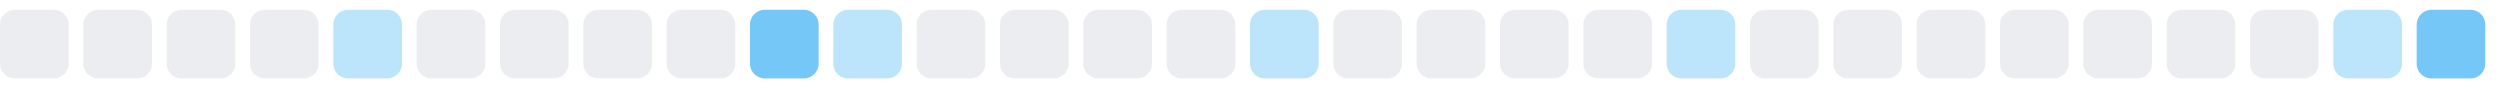
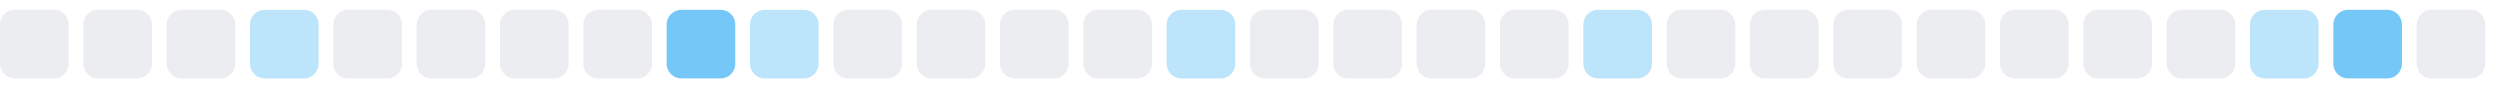
<svg xmlns="http://www.w3.org/2000/svg" width="255" height="9">
  <style>
        .level0 { fill: #ebedf0; }
        .level1 { fill: #bce4fa; }
        .level2 { fill: #75c7f7; }
        .level3 { fill: #30a9f2; }
        .level4 { fill: #008ee6; }
        @media (prefers-color-scheme: dark) {
          .level0 { fill: #161b22; }
          .level1 { fill: #0b3b5c; }
          .level2 { fill: #0a6299; }
          .level3 { fill: #008ee6; }
          .level4 { fill: #5bc4ff; }
        }
      </style>
  <rect x="0.0" y="1" width="7" height="7" rx="1.5" ry="1.5" class="level0" />
  <rect x="8.5" y="1" width="7" height="7" rx="1.5" ry="1.5" class="level0" />
  <rect x="17.0" y="1" width="7" height="7" rx="1.5" ry="1.5" class="level0" />
-   <rect x="25.5" y="1" width="7" height="7" rx="1.5" ry="1.5" class="level0" />
-   <rect x="34.0" y="1" width="7" height="7" rx="1.5" ry="1.5" class="level1" />
+   <rect x="25.5" y="1" width="7" height="7" rx="1.5" ry="1.5" class="level1" />
+   <rect x="34.0" y="1" width="7" height="7" rx="1.5" ry="1.5" class="level0" />
  <rect x="42.5" y="1" width="7" height="7" rx="1.5" ry="1.5" class="level0" />
  <rect x="51.0" y="1" width="7" height="7" rx="1.5" ry="1.5" class="level0" />
  <rect x="59.5" y="1" width="7" height="7" rx="1.5" ry="1.5" class="level0" />
-   <rect x="68.0" y="1" width="7" height="7" rx="1.5" ry="1.5" class="level0" />
-   <rect x="76.5" y="1" width="7" height="7" rx="1.5" ry="1.5" class="level2" />
-   <rect x="85.0" y="1" width="7" height="7" rx="1.5" ry="1.5" class="level1" />
+   <rect x="68.0" y="1" width="7" height="7" rx="1.5" ry="1.5" class="level2" />
+   <rect x="76.5" y="1" width="7" height="7" rx="1.5" ry="1.5" class="level1" />
+   <rect x="85.0" y="1" width="7" height="7" rx="1.5" ry="1.5" class="level0" />
  <rect x="93.5" y="1" width="7" height="7" rx="1.5" ry="1.5" class="level0" />
  <rect x="102.0" y="1" width="7" height="7" rx="1.5" ry="1.5" class="level0" />
  <rect x="110.5" y="1" width="7" height="7" rx="1.5" ry="1.5" class="level0" />
-   <rect x="119.0" y="1" width="7" height="7" rx="1.5" ry="1.5" class="level0" />
-   <rect x="127.5" y="1" width="7" height="7" rx="1.5" ry="1.5" class="level1" />
+   <rect x="119.0" y="1" width="7" height="7" rx="1.5" ry="1.5" class="level1" />
+   <rect x="127.5" y="1" width="7" height="7" rx="1.5" ry="1.5" class="level0" />
  <rect x="136.0" y="1" width="7" height="7" rx="1.5" ry="1.5" class="level0" />
  <rect x="144.5" y="1" width="7" height="7" rx="1.5" ry="1.5" class="level0" />
  <rect x="153.0" y="1" width="7" height="7" rx="1.5" ry="1.5" class="level0" />
-   <rect x="161.5" y="1" width="7" height="7" rx="1.5" ry="1.5" class="level0" />
-   <rect x="170.0" y="1" width="7" height="7" rx="1.5" ry="1.5" class="level1" />
+   <rect x="161.5" y="1" width="7" height="7" rx="1.5" ry="1.5" class="level1" />
+   <rect x="170.0" y="1" width="7" height="7" rx="1.5" ry="1.5" class="level0" />
  <rect x="178.5" y="1" width="7" height="7" rx="1.5" ry="1.5" class="level0" />
  <rect x="187.0" y="1" width="7" height="7" rx="1.5" ry="1.5" class="level0" />
  <rect x="195.5" y="1" width="7" height="7" rx="1.5" ry="1.5" class="level0" />
  <rect x="204.0" y="1" width="7" height="7" rx="1.5" ry="1.5" class="level0" />
  <rect x="212.5" y="1" width="7" height="7" rx="1.5" ry="1.5" class="level0" />
  <rect x="221.0" y="1" width="7" height="7" rx="1.5" ry="1.5" class="level0" />
-   <rect x="229.5" y="1" width="7" height="7" rx="1.5" ry="1.5" class="level0" />
-   <rect x="238.0" y="1" width="7" height="7" rx="1.5" ry="1.5" class="level1" />
-   <rect x="246.5" y="1" width="7" height="7" rx="1.5" ry="1.5" class="level2" />
+   <rect x="229.5" y="1" width="7" height="7" rx="1.5" ry="1.5" class="level1" />
+   <rect x="238.0" y="1" width="7" height="7" rx="1.5" ry="1.5" class="level2" />
+   <rect x="246.5" y="1" width="7" height="7" rx="1.5" ry="1.5" class="level0" />
</svg>
